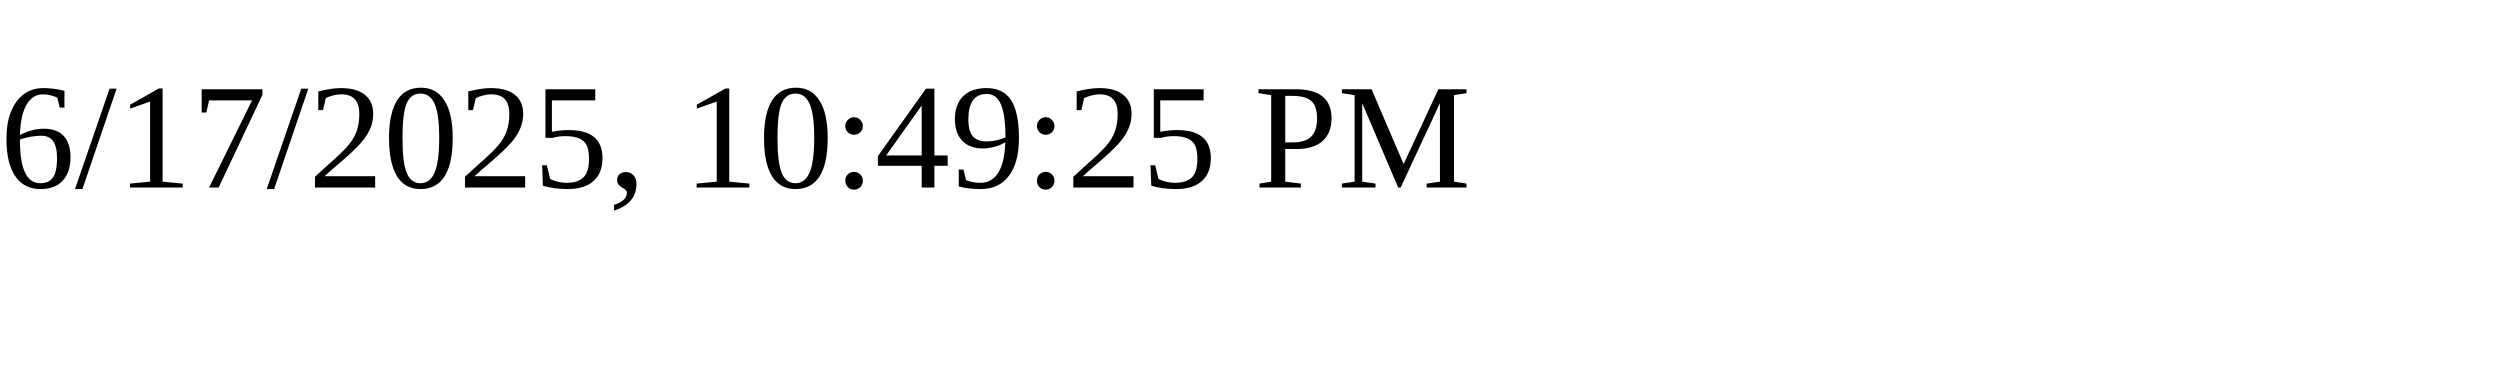
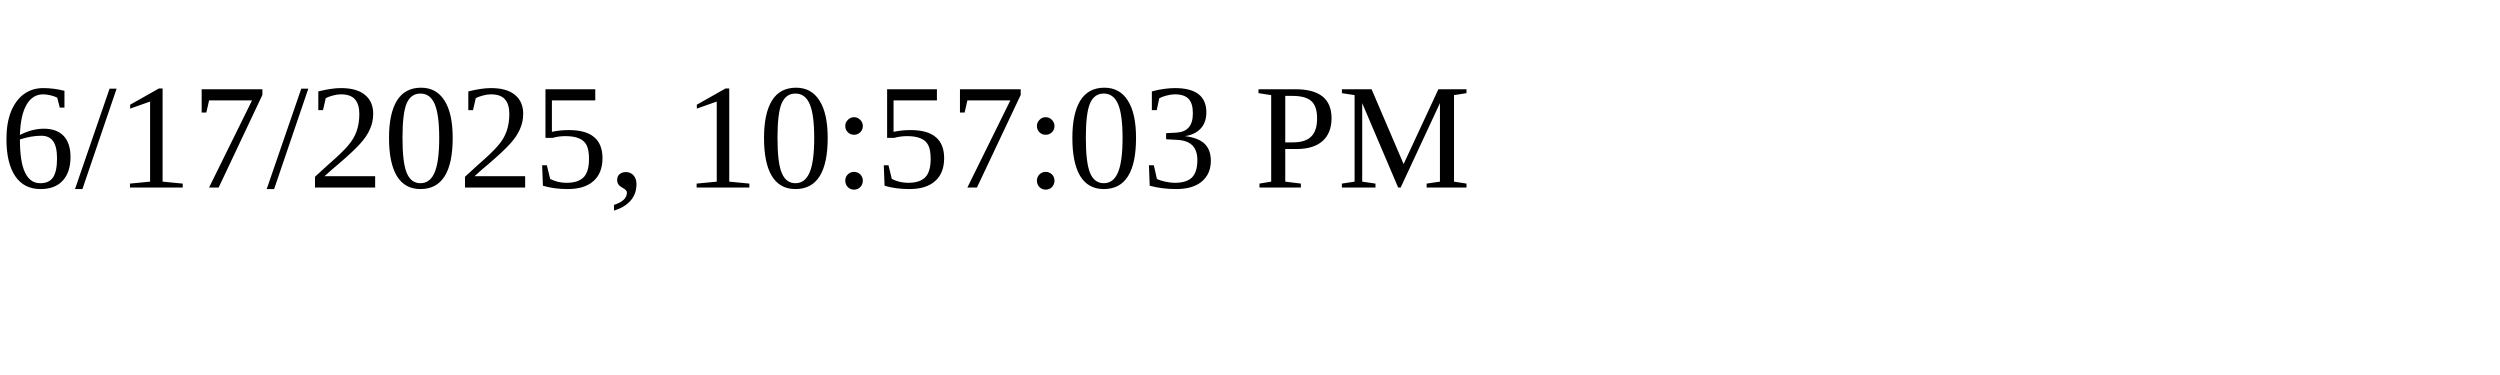
<svg xmlns="http://www.w3.org/2000/svg" height="30" width="200">
-   <text x="0" y="15">6/17/2025, 10:49:25 PM</text>
+   <text x="0" y="15">6/17/2025, 10:57:03 PM</text>
</svg>
